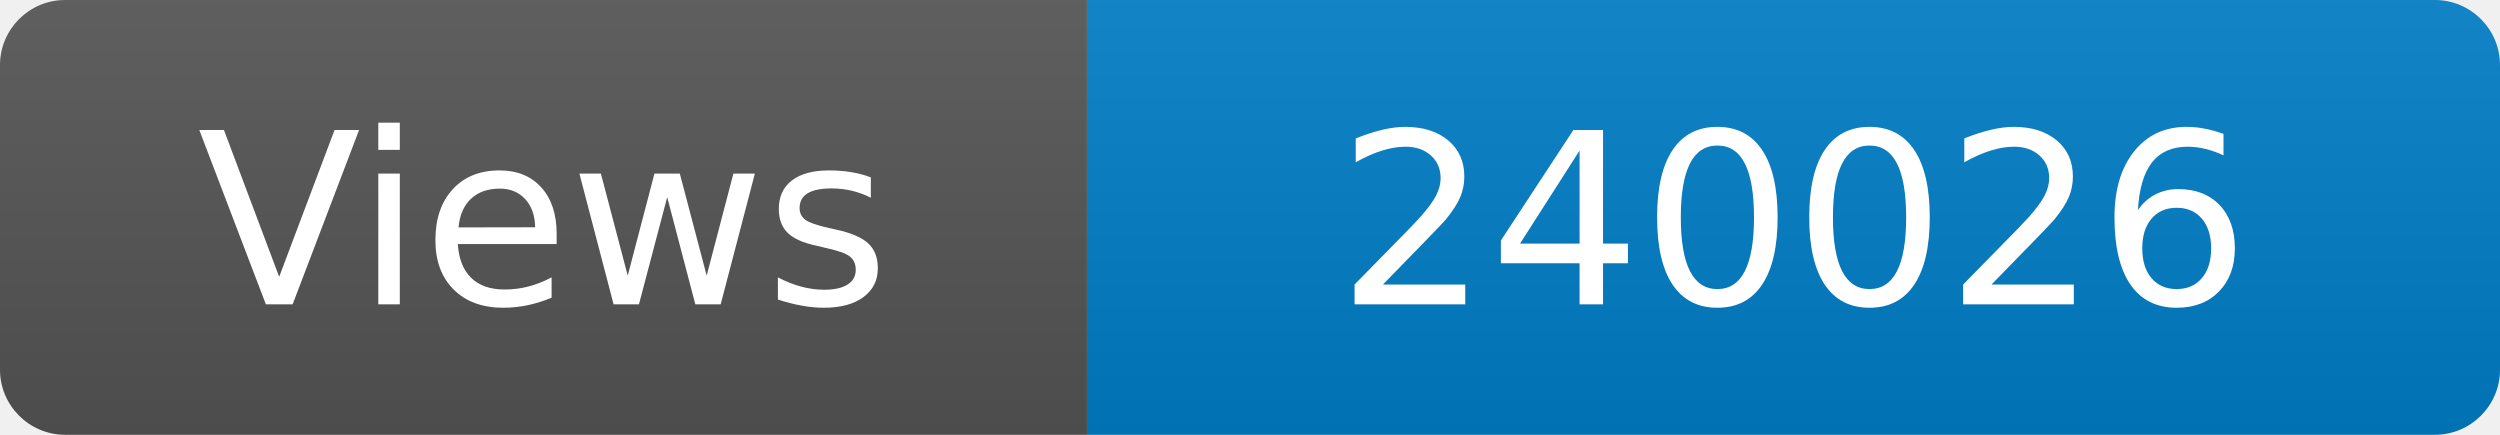
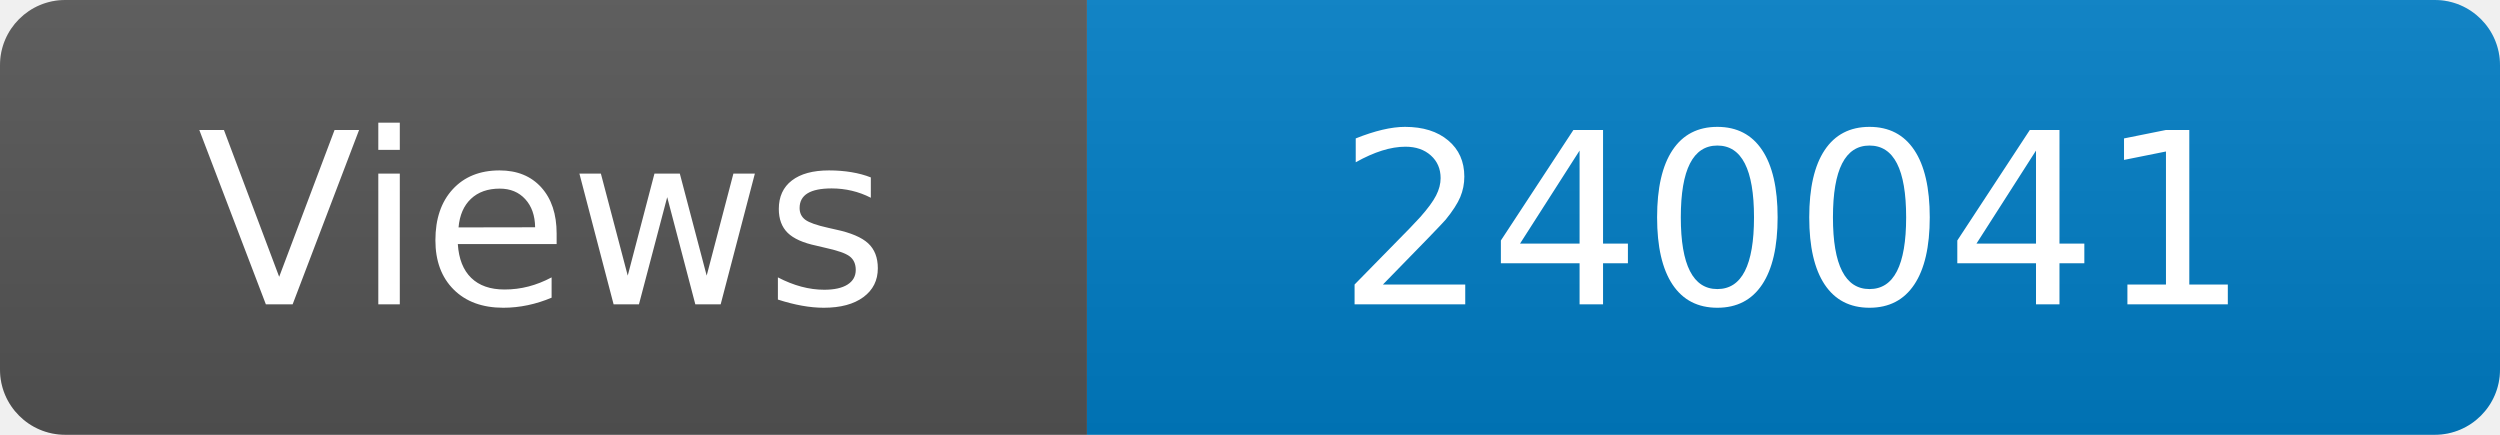
<svg xmlns="http://www.w3.org/2000/svg" width="115" height="20" role="img" aria-label="Maintained?: yes">
  <linearGradient id="s" x2="0" y2="100%">
    <stop offset="0" stop-color="#bbb" stop-opacity=".1" />
    <stop offset="1" stop-opacity=".1" />
  </linearGradient>
  <clipPath id="r">
    <rect width="115" height="20" rx="3" fill="#fff" />
  </clipPath>
  <g clip-path="url(#r)">
    <rect width="50" height="20" fill="#555" />
    <rect x="50" width="160" height="20" fill="#007ec6" />
    <rect width="115" height="20" fill="url(#s)" />
  </g>
  <g fill="#fff" text-anchor="middle" font-family="Verdana,Geneva,DejaVu Sans,sans-serif" font-size="110">
    <text x="250" y="140" transform="scale(.1)" fill="#fff">Views</text>
-     <text x="825" y="140" transform="scale(.1)" fill="#fff">240026</text>
+     <text x="825" y="140" transform="scale(.1)" fill="#fff">240041</text>
  </g>
</svg>
